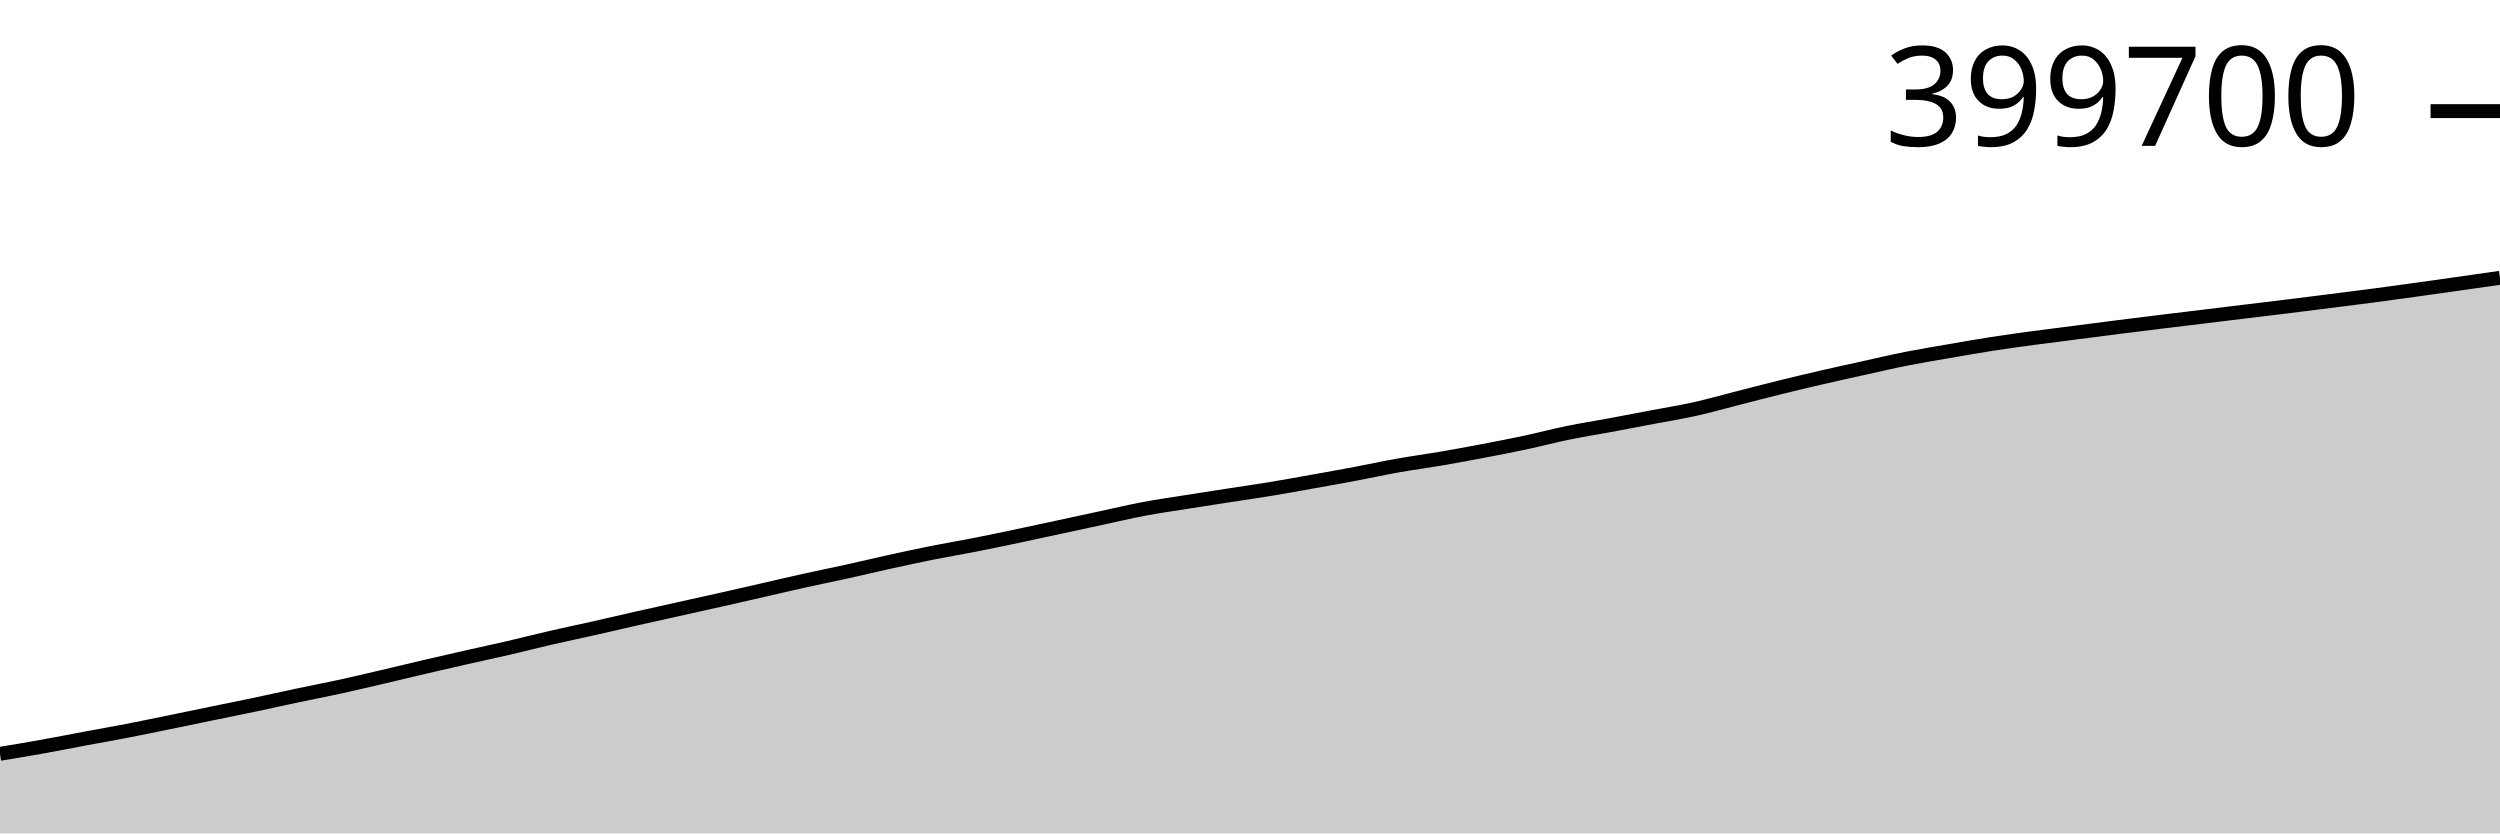
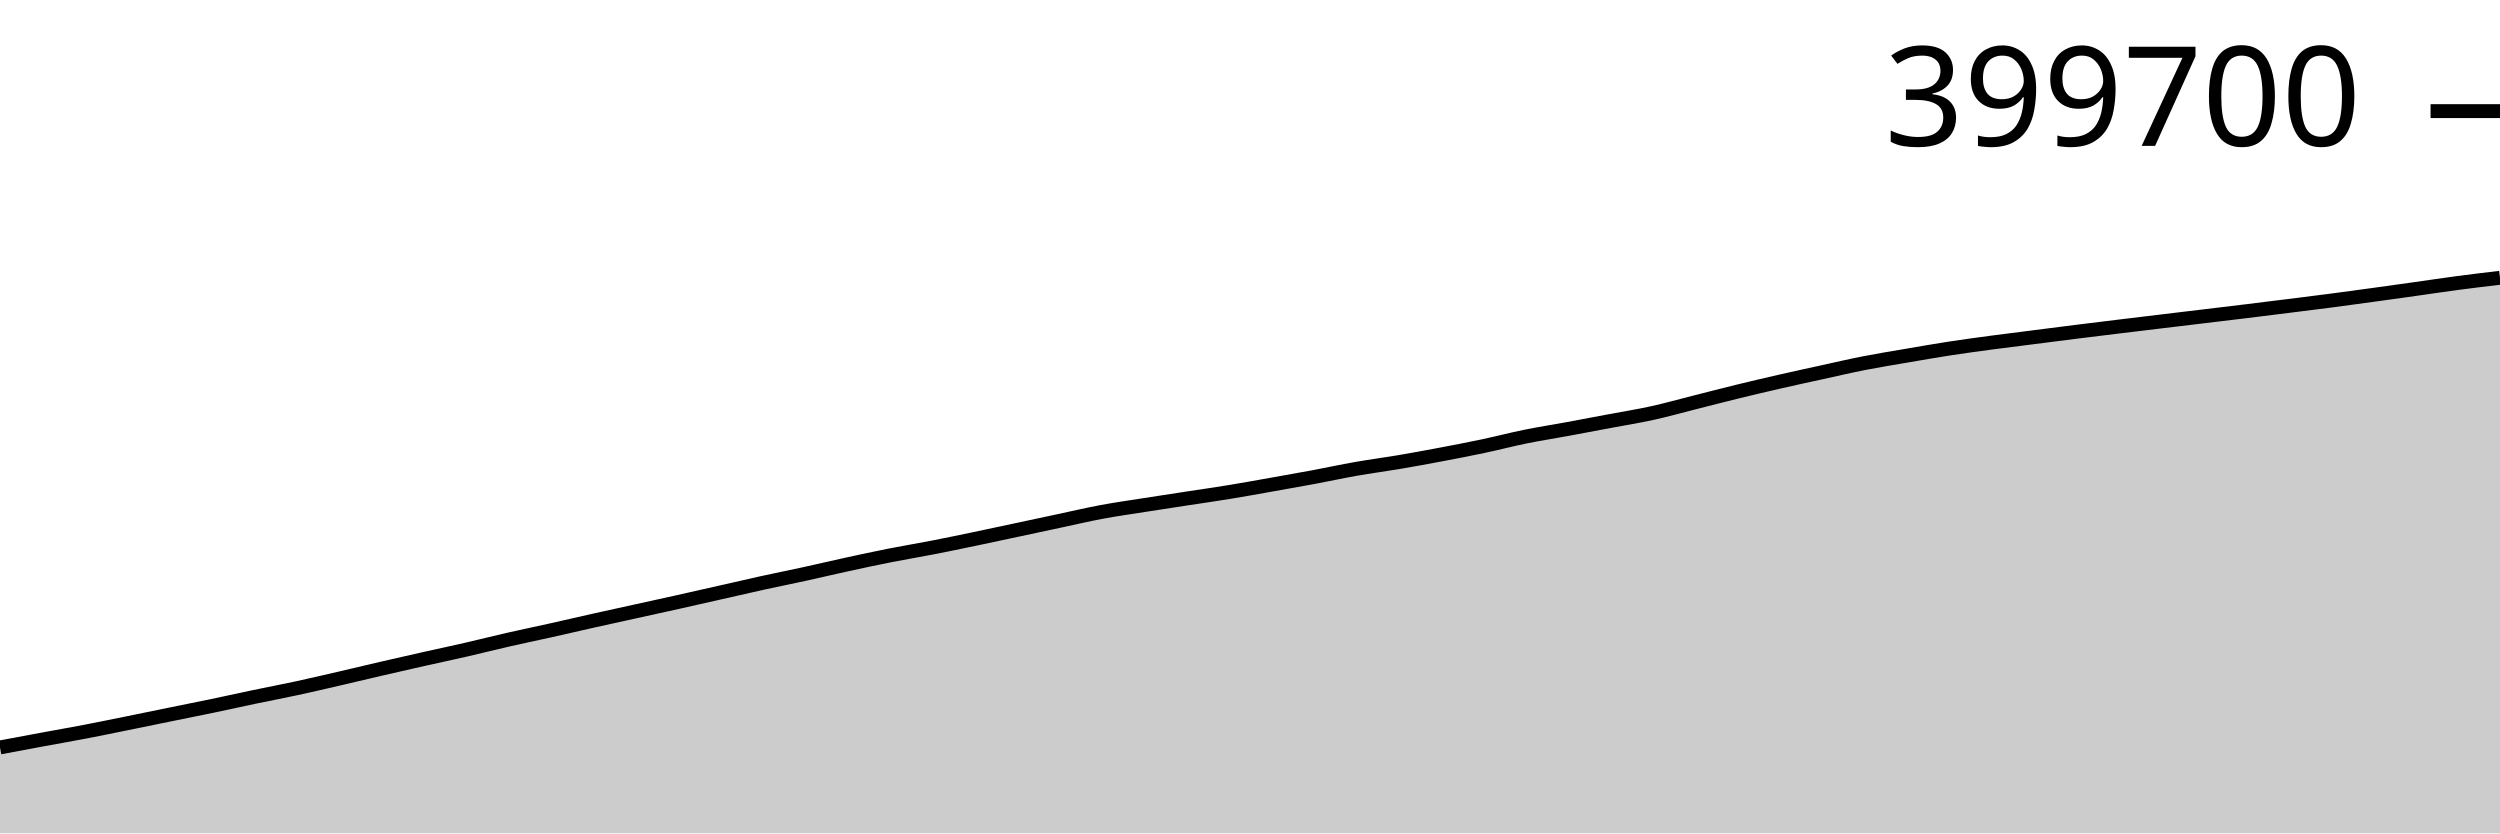
<svg xmlns="http://www.w3.org/2000/svg" viewBox="0 0 180 60">
  <g transform="translate(0,20)">
-     <path class="area" fill="rgba(0, 0, 0, 0.2)" d="M0,34.275C1.017,34.107,2.034,33.938,3.051,33.756C4.068,33.574,5.085,33.371,6.102,33.181C7.119,32.991,8.136,32.813,9.153,32.617C10.169,32.42,11.186,32.208,12.203,32.001C13.22,31.793,14.237,31.58,15.254,31.371C16.271,31.161,17.288,30.959,18.305,30.745C19.322,30.53,20.339,30.3,21.356,30.086C22.373,29.871,23.39,29.677,24.407,29.456C25.424,29.234,26.441,28.994,27.458,28.757C28.475,28.52,29.492,28.271,30.508,28.033C31.525,27.796,32.542,27.562,33.559,27.332C34.576,27.101,35.593,26.886,36.61,26.65C37.627,26.414,38.644,26.153,39.661,25.918C40.678,25.684,41.695,25.474,42.712,25.245C43.729,25.016,44.746,24.775,45.763,24.545C46.78,24.315,47.797,24.092,48.814,23.866C49.831,23.64,50.847,23.417,51.864,23.188C52.881,22.959,53.898,22.725,54.915,22.493C55.932,22.261,56.949,22.02,57.966,21.795C58.983,21.57,60,21.366,61.017,21.142C62.034,20.917,63.051,20.672,64.068,20.449C65.085,20.225,66.102,20.004,67.119,19.801C68.136,19.598,69.153,19.43,70.169,19.231C71.186,19.031,72.203,18.818,73.22,18.604C74.237,18.391,75.254,18.168,76.271,17.949C77.288,17.73,78.305,17.509,79.322,17.291C80.339,17.073,81.356,16.83,82.373,16.639C83.39,16.447,84.407,16.304,85.424,16.142C86.441,15.98,87.458,15.825,88.475,15.667C89.492,15.51,90.508,15.365,91.525,15.197C92.542,15.03,93.559,14.843,94.576,14.661C95.593,14.48,96.61,14.299,97.627,14.107C98.644,13.916,99.661,13.691,100.678,13.511C101.695,13.33,102.712,13.199,103.729,13.025C104.746,12.851,105.763,12.662,106.78,12.468C107.797,12.274,108.814,12.078,109.831,11.861C110.847,11.644,111.864,11.374,112.881,11.165C113.898,10.957,114.915,10.799,115.932,10.61C116.949,10.421,117.966,10.225,118.983,10.031C120,9.838,121.017,9.676,122.034,9.45C123.051,9.224,124.068,8.933,125.085,8.674C126.102,8.415,127.119,8.148,128.136,7.897C129.153,7.646,130.169,7.404,131.186,7.169C132.203,6.934,133.22,6.713,134.237,6.488C135.254,6.263,136.271,6.023,137.288,5.822C138.305,5.621,139.322,5.457,140.339,5.281C141.356,5.105,142.373,4.924,143.39,4.766C144.407,4.608,145.424,4.47,146.441,4.332C147.458,4.194,148.475,4.069,149.492,3.938C150.508,3.807,151.525,3.675,152.542,3.546C153.559,3.417,154.576,3.292,155.593,3.167C156.61,3.042,157.627,2.919,158.644,2.796C159.661,2.672,160.678,2.548,161.695,2.425C162.712,2.301,163.729,2.18,164.746,2.055C165.763,1.929,166.78,1.801,167.797,1.672C168.814,1.543,169.831,1.417,170.847,1.283C171.864,1.149,172.881,1.008,173.898,0.867C174.915,0.726,175.932,0.581,176.949,0.437C177.966,0.292,178.983,0.146,180,0L180,40C178.983,40,177.966,40,176.949,40C175.932,40,174.915,40,173.898,40C172.881,40,171.864,40,170.847,40C169.831,40,168.814,40,167.797,40C166.78,40,165.763,40,164.746,40C163.729,40,162.712,40,161.695,40C160.678,40,159.661,40,158.644,40C157.627,40,156.61,40,155.593,40C154.576,40,153.559,40,152.542,40C151.525,40,150.508,40,149.492,40C148.475,40,147.458,40,146.441,40C145.424,40,144.407,40,143.39,40C142.373,40,141.356,40,140.339,40C139.322,40,138.305,40,137.288,40C136.271,40,135.254,40,134.237,40C133.22,40,132.203,40,131.186,40C130.169,40,129.153,40,128.136,40C127.119,40,126.102,40,125.085,40C124.068,40,123.051,40,122.034,40C121.017,40,120,40,118.983,40C117.966,40,116.949,40,115.932,40C114.915,40,113.898,40,112.881,40C111.864,40,110.847,40,109.831,40C108.814,40,107.797,40,106.78,40C105.763,40,104.746,40,103.729,40C102.712,40,101.695,40,100.678,40C99.661,40,98.644,40,97.627,40C96.61,40,95.593,40,94.576,40C93.559,40,92.542,40,91.525,40C90.508,40,89.492,40,88.475,40C87.458,40,86.441,40,85.424,40C84.407,40,83.39,40,82.373,40C81.356,40,80.339,40,79.322,40C78.305,40,77.288,40,76.271,40C75.254,40,74.237,40,73.22,40C72.203,40,71.186,40,70.169,40C69.153,40,68.136,40,67.119,40C66.102,40,65.085,40,64.068,40C63.051,40,62.034,40,61.017,40C60,40,58.983,40,57.966,40C56.949,40,55.932,40,54.915,40C53.898,40,52.881,40,51.864,40C50.847,40,49.831,40,48.814,40C47.797,40,46.78,40,45.763,40C44.746,40,43.729,40,42.712,40C41.695,40,40.678,40,39.661,40C38.644,40,37.627,40,36.61,40C35.593,40,34.576,40,33.559,40C32.542,40,31.525,40,30.508,40C29.492,40,28.475,40,27.458,40C26.441,40,25.424,40,24.407,40C23.39,40,22.373,40,21.356,40C20.339,40,19.322,40,18.305,40C17.288,40,16.271,40,15.254,40C14.237,40,13.22,40,12.203,40C11.186,40,10.169,40,9.153,40C8.136,40,7.119,40,6.102,40C5.085,40,4.068,40,3.051,40C2.034,40,1.017,40,0,40Z" />
-     <path class="line" stroke="black" fill="none" d="M0,34.275C1.017,34.107,2.034,33.938,3.051,33.756C4.068,33.574,5.085,33.371,6.102,33.181C7.119,32.991,8.136,32.813,9.153,32.617C10.169,32.42,11.186,32.208,12.203,32.001C13.22,31.793,14.237,31.58,15.254,31.371C16.271,31.161,17.288,30.959,18.305,30.745C19.322,30.53,20.339,30.3,21.356,30.086C22.373,29.871,23.39,29.677,24.407,29.456C25.424,29.234,26.441,28.994,27.458,28.757C28.475,28.52,29.492,28.271,30.508,28.033C31.525,27.796,32.542,27.562,33.559,27.332C34.576,27.101,35.593,26.886,36.61,26.65C37.627,26.414,38.644,26.153,39.661,25.918C40.678,25.684,41.695,25.474,42.712,25.245C43.729,25.016,44.746,24.775,45.763,24.545C46.78,24.315,47.797,24.092,48.814,23.866C49.831,23.64,50.847,23.417,51.864,23.188C52.881,22.959,53.898,22.725,54.915,22.493C55.932,22.261,56.949,22.02,57.966,21.795C58.983,21.57,60,21.366,61.017,21.142C62.034,20.917,63.051,20.672,64.068,20.449C65.085,20.225,66.102,20.004,67.119,19.801C68.136,19.598,69.153,19.43,70.169,19.231C71.186,19.031,72.203,18.818,73.22,18.604C74.237,18.391,75.254,18.168,76.271,17.949C77.288,17.73,78.305,17.509,79.322,17.291C80.339,17.073,81.356,16.83,82.373,16.639C83.39,16.447,84.407,16.304,85.424,16.142C86.441,15.98,87.458,15.825,88.475,15.667C89.492,15.51,90.508,15.365,91.525,15.197C92.542,15.03,93.559,14.843,94.576,14.661C95.593,14.48,96.61,14.299,97.627,14.107C98.644,13.916,99.661,13.691,100.678,13.511C101.695,13.33,102.712,13.199,103.729,13.025C104.746,12.851,105.763,12.662,106.78,12.468C107.797,12.274,108.814,12.078,109.831,11.861C110.847,11.644,111.864,11.374,112.881,11.165C113.898,10.957,114.915,10.799,115.932,10.61C116.949,10.421,117.966,10.225,118.983,10.031C120,9.838,121.017,9.676,122.034,9.45C123.051,9.224,124.068,8.933,125.085,8.674C126.102,8.415,127.119,8.148,128.136,7.897C129.153,7.646,130.169,7.404,131.186,7.169C132.203,6.934,133.22,6.713,134.237,6.488C135.254,6.263,136.271,6.023,137.288,5.822C138.305,5.621,139.322,5.457,140.339,5.281C141.356,5.105,142.373,4.924,143.39,4.766C144.407,4.608,145.424,4.47,146.441,4.332C147.458,4.194,148.475,4.069,149.492,3.938C150.508,3.807,151.525,3.675,152.542,3.546C153.559,3.417,154.576,3.292,155.593,3.167C156.61,3.042,157.627,2.919,158.644,2.796C159.661,2.672,160.678,2.548,161.695,2.425C162.712,2.301,163.729,2.18,164.746,2.055C165.763,1.929,166.78,1.801,167.797,1.672C168.814,1.543,169.831,1.417,170.847,1.283C171.864,1.149,172.881,1.008,173.898,0.867C174.915,0.726,175.932,0.581,176.949,0.437C177.966,0.292,178.983,0.146,180,0" />
+     <path class="area" fill="rgba(0, 0, 0, 0.2)" d="M0,33.815C1.017,33.624,2.034,33.433,3.051,33.245C4.068,33.057,5.085,32.881,6.102,32.686C7.119,32.491,8.136,32.282,9.153,32.076C10.169,31.87,11.186,31.659,12.203,31.452C13.22,31.244,14.237,31.044,15.254,30.832C16.271,30.619,17.288,30.392,18.305,30.179C19.322,29.966,20.339,29.774,21.356,29.555C22.373,29.335,23.39,29.097,24.407,28.862C25.424,28.627,26.441,28.381,27.458,28.146C28.475,27.91,29.492,27.679,30.508,27.451C31.525,27.223,32.542,27.009,33.559,26.775C34.576,26.542,35.593,26.283,36.61,26.051C37.627,25.819,38.644,25.61,39.661,25.383C40.678,25.157,41.695,24.918,42.712,24.69C43.729,24.463,44.746,24.242,45.763,24.018C46.78,23.794,47.797,23.573,48.814,23.346C49.831,23.119,50.847,22.887,51.864,22.657C52.881,22.427,53.898,22.189,54.915,21.966C55.932,21.743,56.949,21.541,57.966,21.319C58.983,21.096,60,20.854,61.017,20.633C62.034,20.411,63.051,20.192,64.068,19.991C65.085,19.79,66.102,19.623,67.119,19.426C68.136,19.228,69.153,19.017,70.169,18.805C71.186,18.594,72.203,18.373,73.22,18.156C74.237,17.939,75.254,17.721,76.271,17.504C77.288,17.288,78.305,17.048,79.322,16.858C80.339,16.668,81.356,16.527,82.373,16.366C83.39,16.206,84.407,16.052,85.424,15.896C86.441,15.74,87.458,15.597,88.475,15.43C89.492,15.264,90.508,15.079,91.525,14.899C92.542,14.719,93.559,14.541,94.576,14.351C95.593,14.161,96.61,13.938,97.627,13.76C98.644,13.581,99.661,13.45,100.678,13.278C101.695,13.106,102.712,12.919,103.729,12.727C104.746,12.534,105.763,12.34,106.78,12.125C107.797,11.91,108.814,11.643,109.831,11.436C110.847,11.23,111.864,11.073,112.881,10.886C113.898,10.699,114.915,10.504,115.932,10.313C116.949,10.121,117.966,9.961,118.983,9.737C120,9.513,121.017,9.225,122.034,8.969C123.051,8.712,124.068,8.447,125.085,8.198C126.102,7.95,127.119,7.71,128.136,7.478C129.153,7.245,130.169,7.025,131.186,6.803C132.203,6.58,133.22,6.342,134.237,6.143C135.254,5.944,136.271,5.781,137.288,5.607C138.305,5.433,139.322,5.254,140.339,5.097C141.356,4.941,142.373,4.804,143.39,4.667C144.407,4.531,145.424,4.407,146.441,4.277C147.458,4.147,148.475,4.016,149.492,3.888C150.508,3.761,151.525,3.636,152.542,3.513C153.559,3.389,154.576,3.268,155.593,3.145C156.61,3.023,157.627,2.9,158.644,2.778C159.661,2.655,160.678,2.535,161.695,2.411C162.712,2.287,163.729,2.159,164.746,2.032C165.763,1.905,166.78,1.78,167.797,1.647C168.814,1.514,169.831,1.374,170.847,1.234C171.864,1.095,172.881,0.952,173.898,0.809C174.915,0.665,175.932,0.511,176.949,0.376C177.966,0.241,178.983,0.121,180,0L180,40C178.983,40,177.966,40,176.949,40C175.932,40,174.915,40,173.898,40C172.881,40,171.864,40,170.847,40C169.831,40,168.814,40,167.797,40C166.78,40,165.763,40,164.746,40C163.729,40,162.712,40,161.695,40C160.678,40,159.661,40,158.644,40C157.627,40,156.61,40,155.593,40C154.576,40,153.559,40,152.542,40C151.525,40,150.508,40,149.492,40C148.475,40,147.458,40,146.441,40C145.424,40,144.407,40,143.39,40C142.373,40,141.356,40,140.339,40C139.322,40,138.305,40,137.288,40C136.271,40,135.254,40,134.237,40C133.22,40,132.203,40,131.186,40C130.169,40,129.153,40,128.136,40C127.119,40,126.102,40,125.085,40C124.068,40,123.051,40,122.034,40C121.017,40,120,40,118.983,40C117.966,40,116.949,40,115.932,40C114.915,40,113.898,40,112.881,40C111.864,40,110.847,40,109.831,40C108.814,40,107.797,40,106.78,40C105.763,40,104.746,40,103.729,40C102.712,40,101.695,40,100.678,40C99.661,40,98.644,40,97.627,40C96.61,40,95.593,40,94.576,40C93.559,40,92.542,40,91.525,40C90.508,40,89.492,40,88.475,40C87.458,40,86.441,40,85.424,40C84.407,40,83.39,40,82.373,40C81.356,40,80.339,40,79.322,40C78.305,40,77.288,40,76.271,40C75.254,40,74.237,40,73.22,40C72.203,40,71.186,40,70.169,40C69.153,40,68.136,40,67.119,40C66.102,40,65.085,40,64.068,40C63.051,40,62.034,40,61.017,40C60,40,58.983,40,57.966,40C56.949,40,55.932,40,54.915,40C53.898,40,52.881,40,51.864,40C50.847,40,49.831,40,48.814,40C47.797,40,46.78,40,45.763,40C44.746,40,43.729,40,42.712,40C41.695,40,40.678,40,39.661,40C38.644,40,37.627,40,36.61,40C35.593,40,34.576,40,33.559,40C32.542,40,31.525,40,30.508,40C29.492,40,28.475,40,27.458,40C26.441,40,25.424,40,24.407,40C23.39,40,22.373,40,21.356,40C20.339,40,19.322,40,18.305,40C17.288,40,16.271,40,15.254,40C14.237,40,13.22,40,12.203,40C11.186,40,10.169,40,9.153,40C8.136,40,7.119,40,6.102,40C5.085,40,4.068,40,3.051,40C2.034,40,1.017,40,0,40Z" />
+     <path class="line" stroke="black" fill="none" d="M0,33.815C1.017,33.624,2.034,33.433,3.051,33.245C4.068,33.057,5.085,32.881,6.102,32.686C7.119,32.491,8.136,32.282,9.153,32.076C10.169,31.87,11.186,31.659,12.203,31.452C13.22,31.244,14.237,31.044,15.254,30.832C16.271,30.619,17.288,30.392,18.305,30.179C19.322,29.966,20.339,29.774,21.356,29.555C22.373,29.335,23.39,29.097,24.407,28.862C25.424,28.627,26.441,28.381,27.458,28.146C28.475,27.91,29.492,27.679,30.508,27.451C31.525,27.223,32.542,27.009,33.559,26.775C34.576,26.542,35.593,26.283,36.61,26.051C37.627,25.819,38.644,25.61,39.661,25.383C40.678,25.157,41.695,24.918,42.712,24.69C43.729,24.463,44.746,24.242,45.763,24.018C46.78,23.794,47.797,23.573,48.814,23.346C49.831,23.119,50.847,22.887,51.864,22.657C52.881,22.427,53.898,22.189,54.915,21.966C55.932,21.743,56.949,21.541,57.966,21.319C58.983,21.096,60,20.854,61.017,20.633C62.034,20.411,63.051,20.192,64.068,19.991C65.085,19.79,66.102,19.623,67.119,19.426C68.136,19.228,69.153,19.017,70.169,18.805C71.186,18.594,72.203,18.373,73.22,18.156C74.237,17.939,75.254,17.721,76.271,17.504C77.288,17.288,78.305,17.048,79.322,16.858C80.339,16.668,81.356,16.527,82.373,16.366C83.39,16.206,84.407,16.052,85.424,15.896C86.441,15.74,87.458,15.597,88.475,15.43C89.492,15.264,90.508,15.079,91.525,14.899C92.542,14.719,93.559,14.541,94.576,14.351C95.593,14.161,96.61,13.938,97.627,13.76C98.644,13.581,99.661,13.45,100.678,13.278C101.695,13.106,102.712,12.919,103.729,12.727C104.746,12.534,105.763,12.34,106.78,12.125C107.797,11.91,108.814,11.643,109.831,11.436C110.847,11.23,111.864,11.073,112.881,10.886C113.898,10.699,114.915,10.504,115.932,10.313C116.949,10.121,117.966,9.961,118.983,9.737C120,9.513,121.017,9.225,122.034,8.969C123.051,8.712,124.068,8.447,125.085,8.198C126.102,7.95,127.119,7.71,128.136,7.478C129.153,7.245,130.169,7.025,131.186,6.803C132.203,6.58,133.22,6.342,134.237,6.143C135.254,5.944,136.271,5.781,137.288,5.607C138.305,5.433,139.322,5.254,140.339,5.097C141.356,4.941,142.373,4.804,143.39,4.667C144.407,4.531,145.424,4.407,146.441,4.277C147.458,4.147,148.475,4.016,149.492,3.888C150.508,3.761,151.525,3.636,152.542,3.513C153.559,3.389,154.576,3.268,155.593,3.145C156.61,3.023,157.627,2.9,158.644,2.778C159.661,2.655,160.678,2.535,161.695,2.411C162.712,2.287,163.729,2.159,164.746,2.032C165.763,1.905,166.78,1.78,167.797,1.647C168.814,1.514,169.831,1.374,170.847,1.234C171.864,1.095,172.881,0.952,173.898,0.809C174.915,0.665,175.932,0.511,176.949,0.376C177.966,0.241,178.983,0.121,180,0" />
    <path class="axis-ceiling" stroke-width="1" stroke="black" fill="none" d="M175,-11.999L180,-11.999" />
    <text class="axis-ceiling-label" font-family="sans-serif" text-anchor="end" font-size="10px" x="170" y="-9.499">399700</text>
  </g>
</svg>
